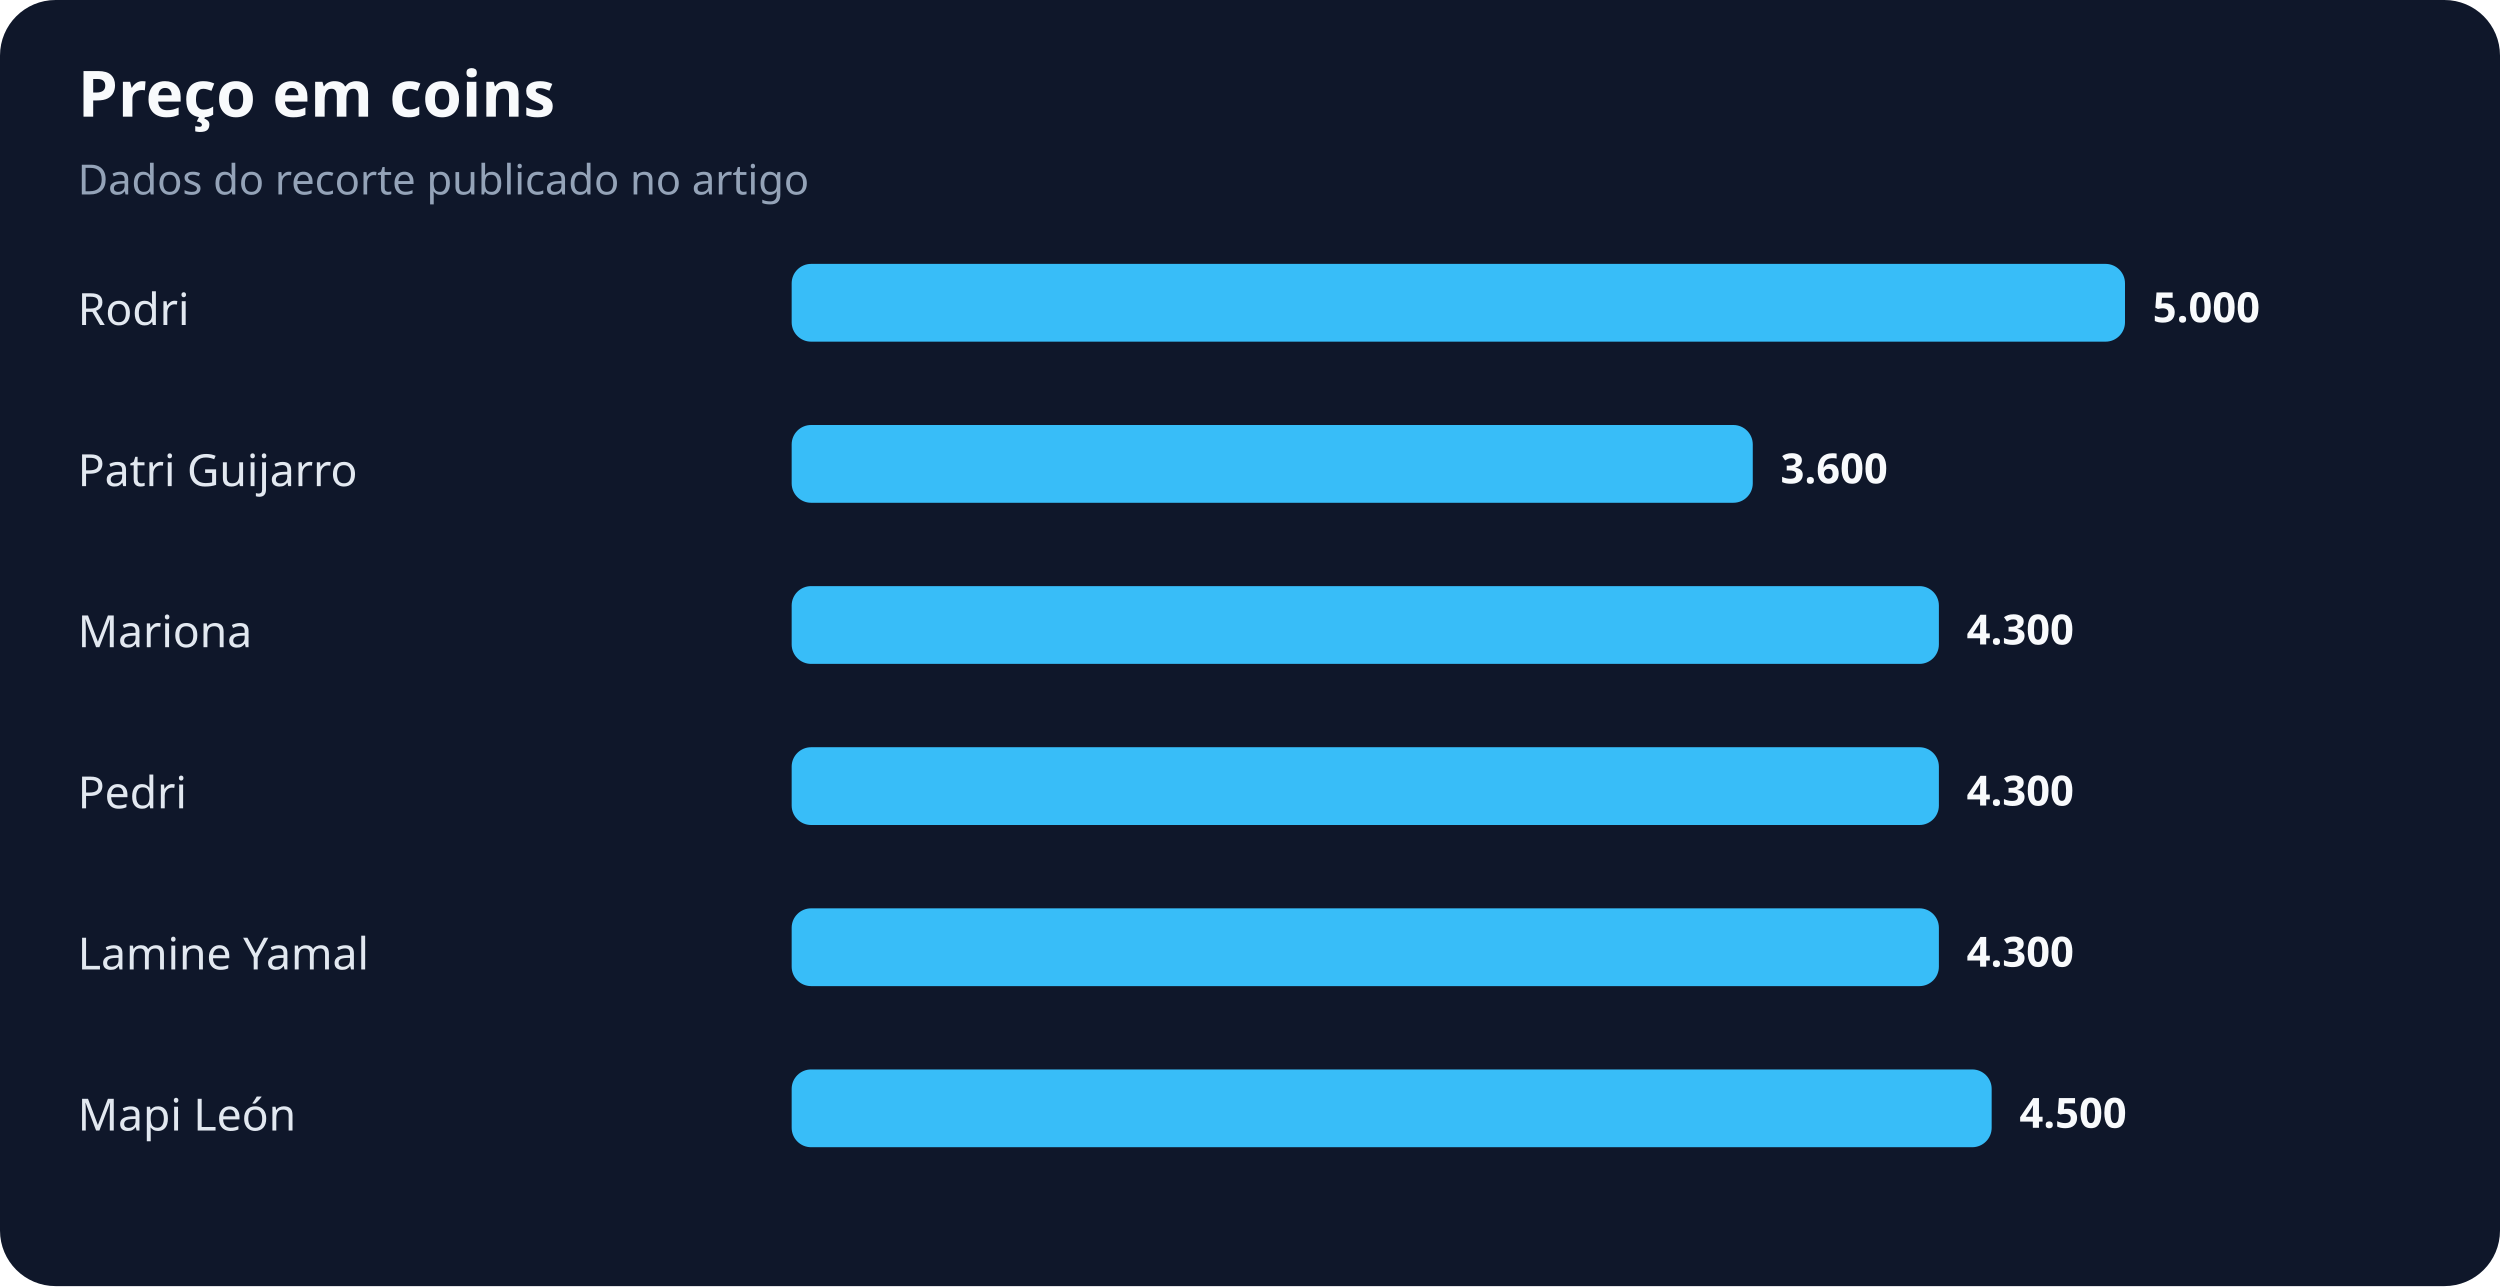
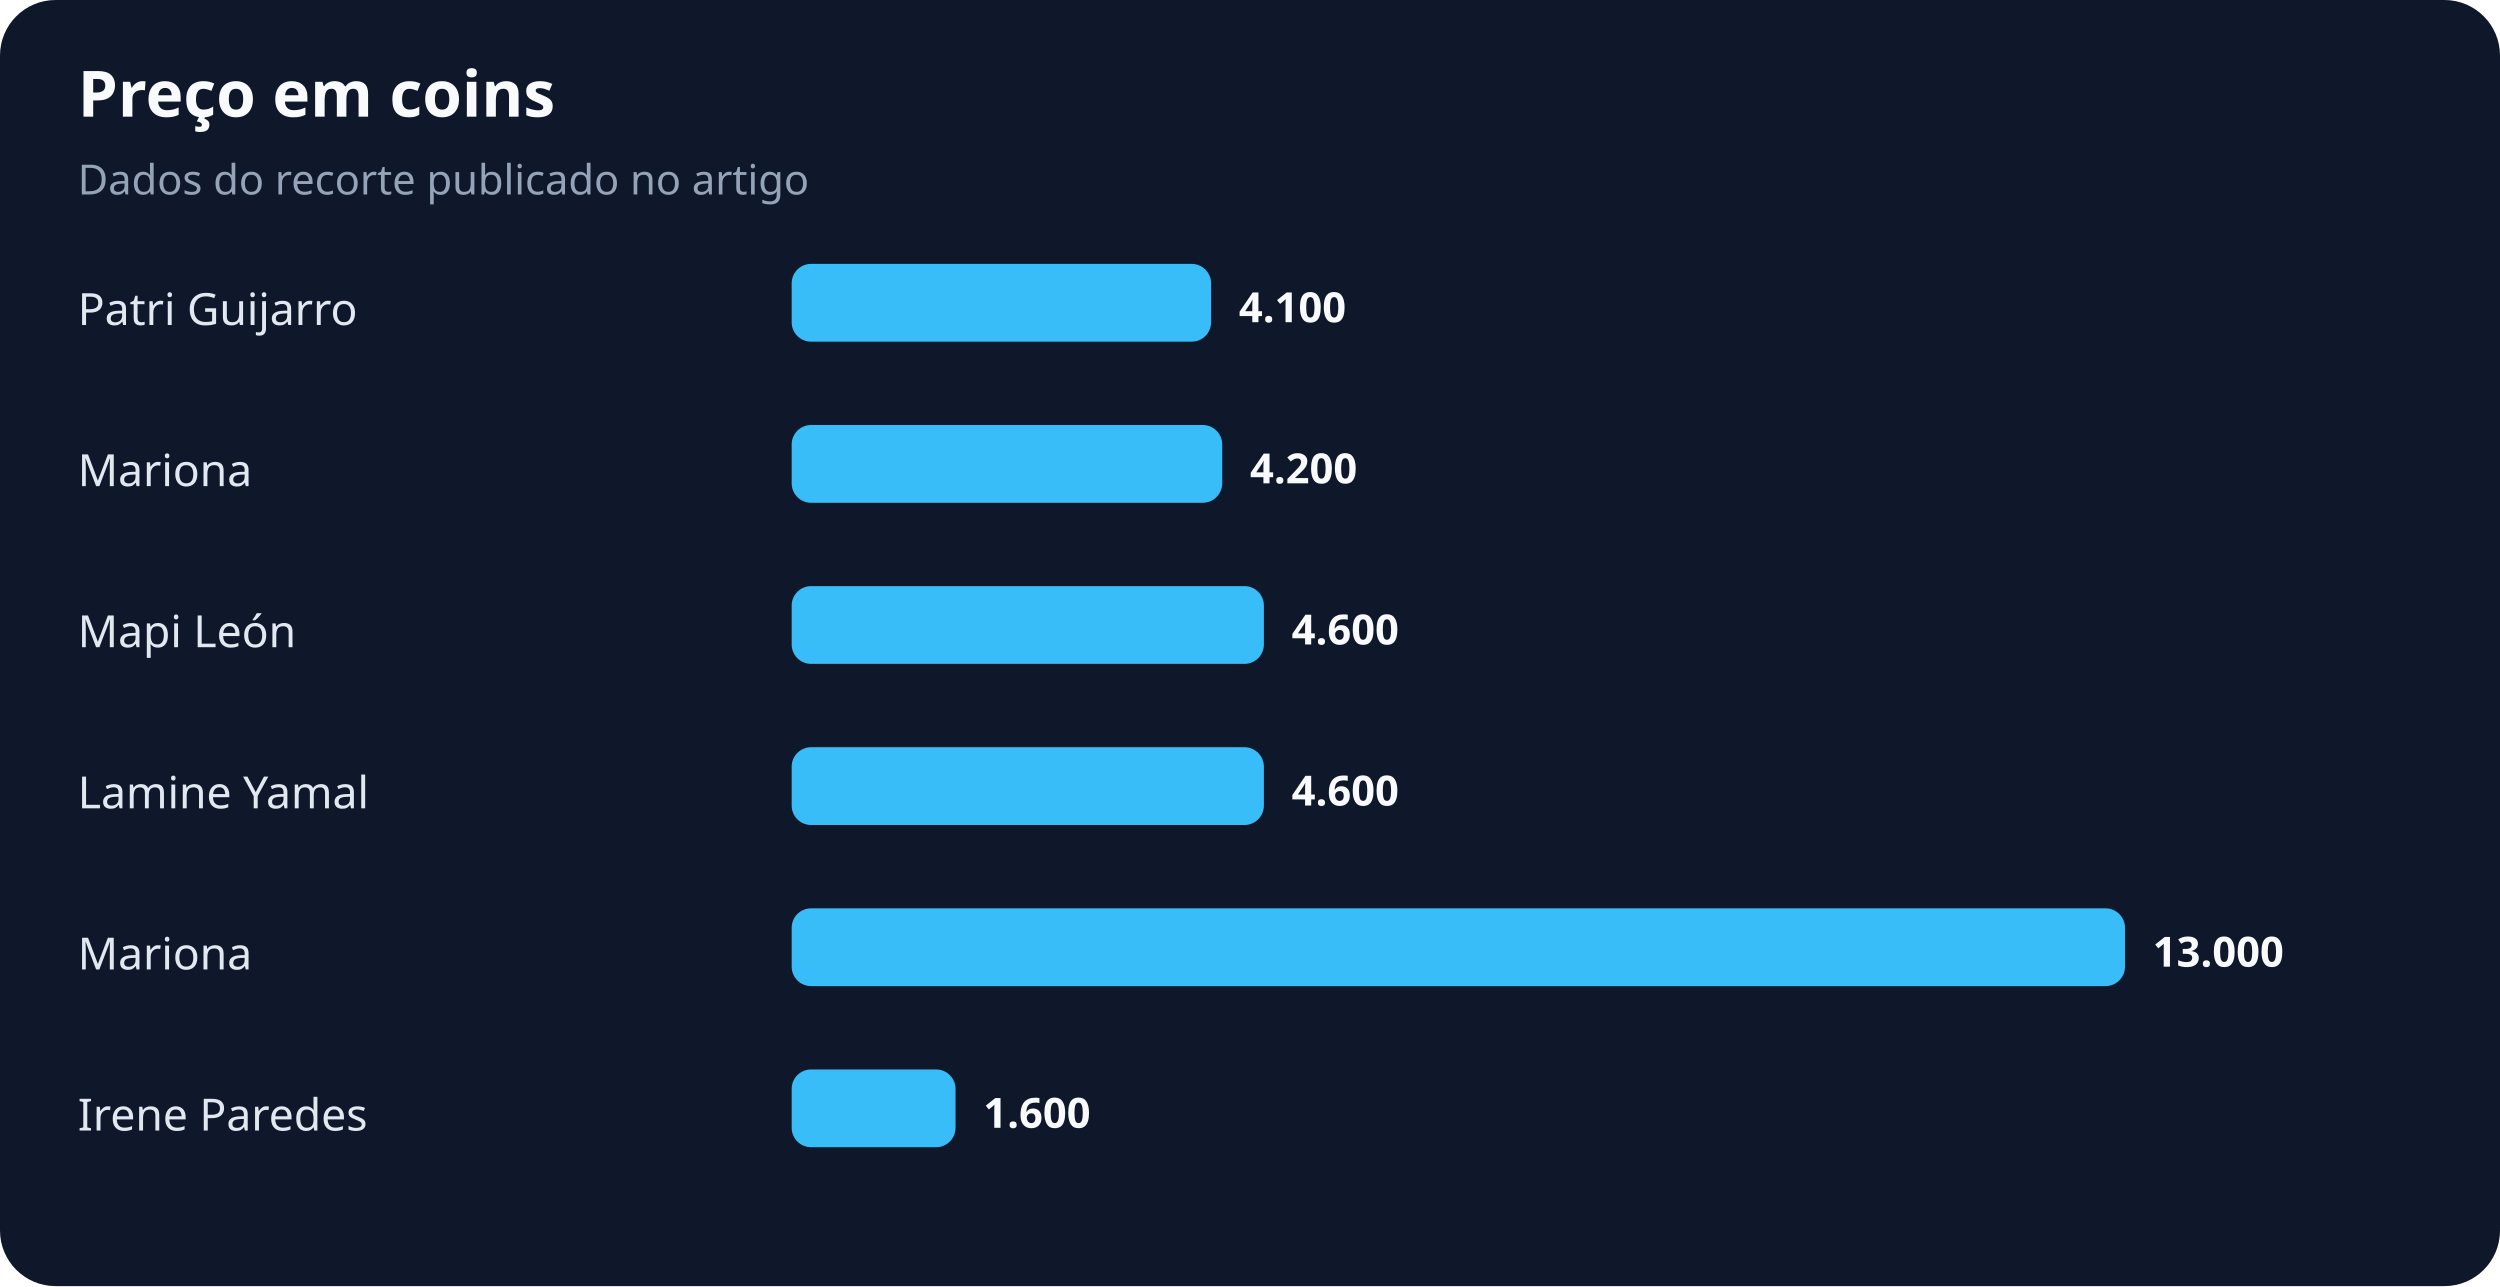
<svg xmlns="http://www.w3.org/2000/svg" width="900" height="463" viewBox="0 0 900 463" role="img" aria-labelledby="title desc">
  <rect width="100%" height="100%" rx="20" fill="#0f172a" />
  <text x="28" y="42" fill="#f8fafc" font-family="system-ui,sans-serif" font-size="23" font-weight="700">Preço em coins</text>
  <text x="28" y="70" fill="#94a3b8" font-family="system-ui,sans-serif" font-size="15">Dados do recorte publicado no artigo</text>
-   <text x="28" y="117" fill="#e2e8f0" font-family="system-ui,sans-serif" font-size="16">Rodri</text>
-   <rect x="285" y="95" width="480" height="28" rx="7" fill="#38bdf8" />
-   <text x="775" y="116" fill="#f8fafc" font-family="system-ui,sans-serif" font-size="15" font-weight="700">5.000</text>
-   <text x="28" y="175" fill="#e2e8f0" font-family="system-ui,sans-serif" font-size="16">Patri Guijarro</text>
-   <rect x="285" y="153" width="346" height="28" rx="7" fill="#38bdf8" />
-   <text x="641" y="174" fill="#f8fafc" font-family="system-ui,sans-serif" font-size="15" font-weight="700">3.600</text>
-   <text x="28" y="233" fill="#e2e8f0" font-family="system-ui,sans-serif" font-size="16">Mariona</text>
-   <rect x="285" y="211" width="413" height="28" rx="7" fill="#38bdf8" />
-   <text x="708" y="232" fill="#f8fafc" font-family="system-ui,sans-serif" font-size="15" font-weight="700">4.300</text>
-   <text x="28" y="291" fill="#e2e8f0" font-family="system-ui,sans-serif" font-size="16">Pedri</text>
-   <rect x="285" y="269" width="413" height="28" rx="7" fill="#38bdf8" />
-   <text x="708" y="290" fill="#f8fafc" font-family="system-ui,sans-serif" font-size="15" font-weight="700">4.300</text>
-   <text x="28" y="349" fill="#e2e8f0" font-family="system-ui,sans-serif" font-size="16">Lamine Yamal</text>
-   <rect x="285" y="327" width="413" height="28" rx="7" fill="#38bdf8" />
-   <text x="708" y="348" fill="#f8fafc" font-family="system-ui,sans-serif" font-size="15" font-weight="700">4.300</text>
-   <text x="28" y="407" fill="#e2e8f0" font-family="system-ui,sans-serif" font-size="16">Mapi León</text>
-   <rect x="285" y="385" width="432" height="28" rx="7" fill="#38bdf8" />
-   <text x="727" y="406" fill="#f8fafc" font-family="system-ui,sans-serif" font-size="15" font-weight="700">4.500</text>
+   <text x="28" y="117" fill="#e2e8f0" font-family="system-ui,sans-serif" font-size="16">Patri Guijarro</text>
+   <rect x="285" y="95" width="151" height="28" rx="7" fill="#38bdf8" />
+   <text x="446" y="116" fill="#f8fafc" font-family="system-ui,sans-serif" font-size="15" font-weight="700">4.100</text>
+   <text x="28" y="175" fill="#e2e8f0" font-family="system-ui,sans-serif" font-size="16">Mariona</text>
+   <rect x="285" y="153" width="155" height="28" rx="7" fill="#38bdf8" />
+   <text x="450" y="174" fill="#f8fafc" font-family="system-ui,sans-serif" font-size="15" font-weight="700">4.200</text>
+   <text x="28" y="233" fill="#e2e8f0" font-family="system-ui,sans-serif" font-size="16">Mapi León</text>
+   <rect x="285" y="211" width="170" height="28" rx="7" fill="#38bdf8" />
+   <text x="465" y="232" fill="#f8fafc" font-family="system-ui,sans-serif" font-size="15" font-weight="700">4.600</text>
+   <text x="28" y="291" fill="#e2e8f0" font-family="system-ui,sans-serif" font-size="16">Lamine Yamal</text>
+   <rect x="285" y="269" width="170" height="28" rx="7" fill="#38bdf8" />
+   <text x="465" y="290" fill="#f8fafc" font-family="system-ui,sans-serif" font-size="15" font-weight="700">4.600</text>
+   <text x="28" y="349" fill="#e2e8f0" font-family="system-ui,sans-serif" font-size="16">Mariona</text>
+   <rect x="285" y="327" width="480" height="28" rx="7" fill="#38bdf8" />
+   <text x="775" y="348" fill="#f8fafc" font-family="system-ui,sans-serif" font-size="15" font-weight="700">13.000</text>
+   <text x="28" y="407" fill="#e2e8f0" font-family="system-ui,sans-serif" font-size="16">Irene Paredes</text>
+   <rect x="285" y="385" width="59" height="28" rx="7" fill="#38bdf8" />
+   <text x="354" y="406" fill="#f8fafc" font-family="system-ui,sans-serif" font-size="15" font-weight="700">1.600</text>
</svg>
